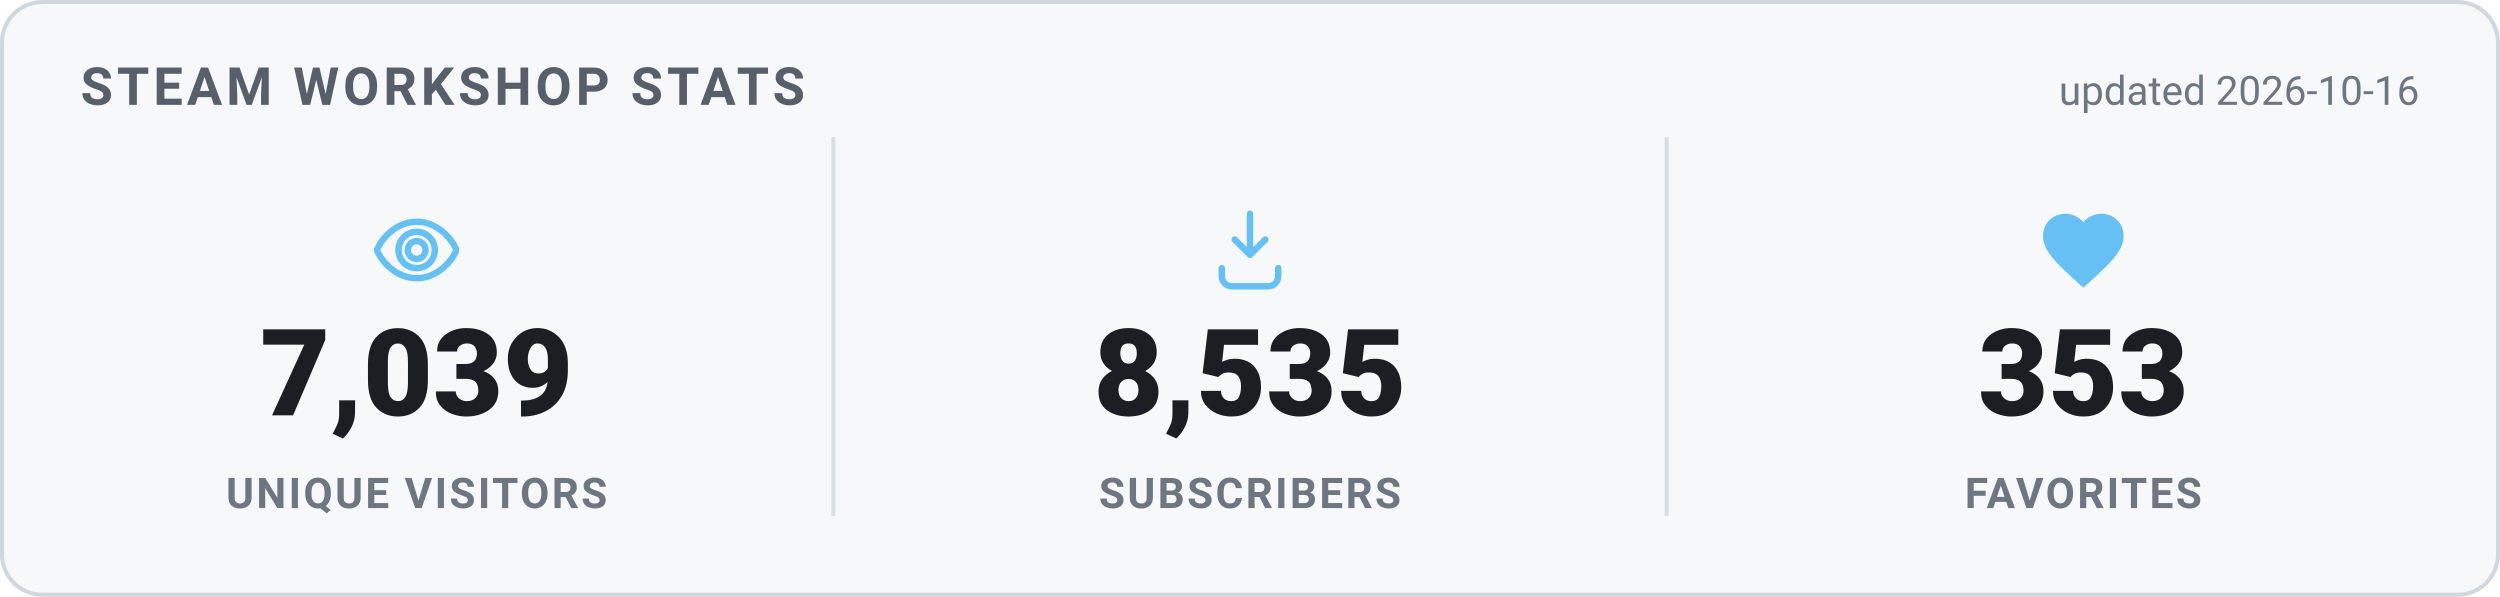
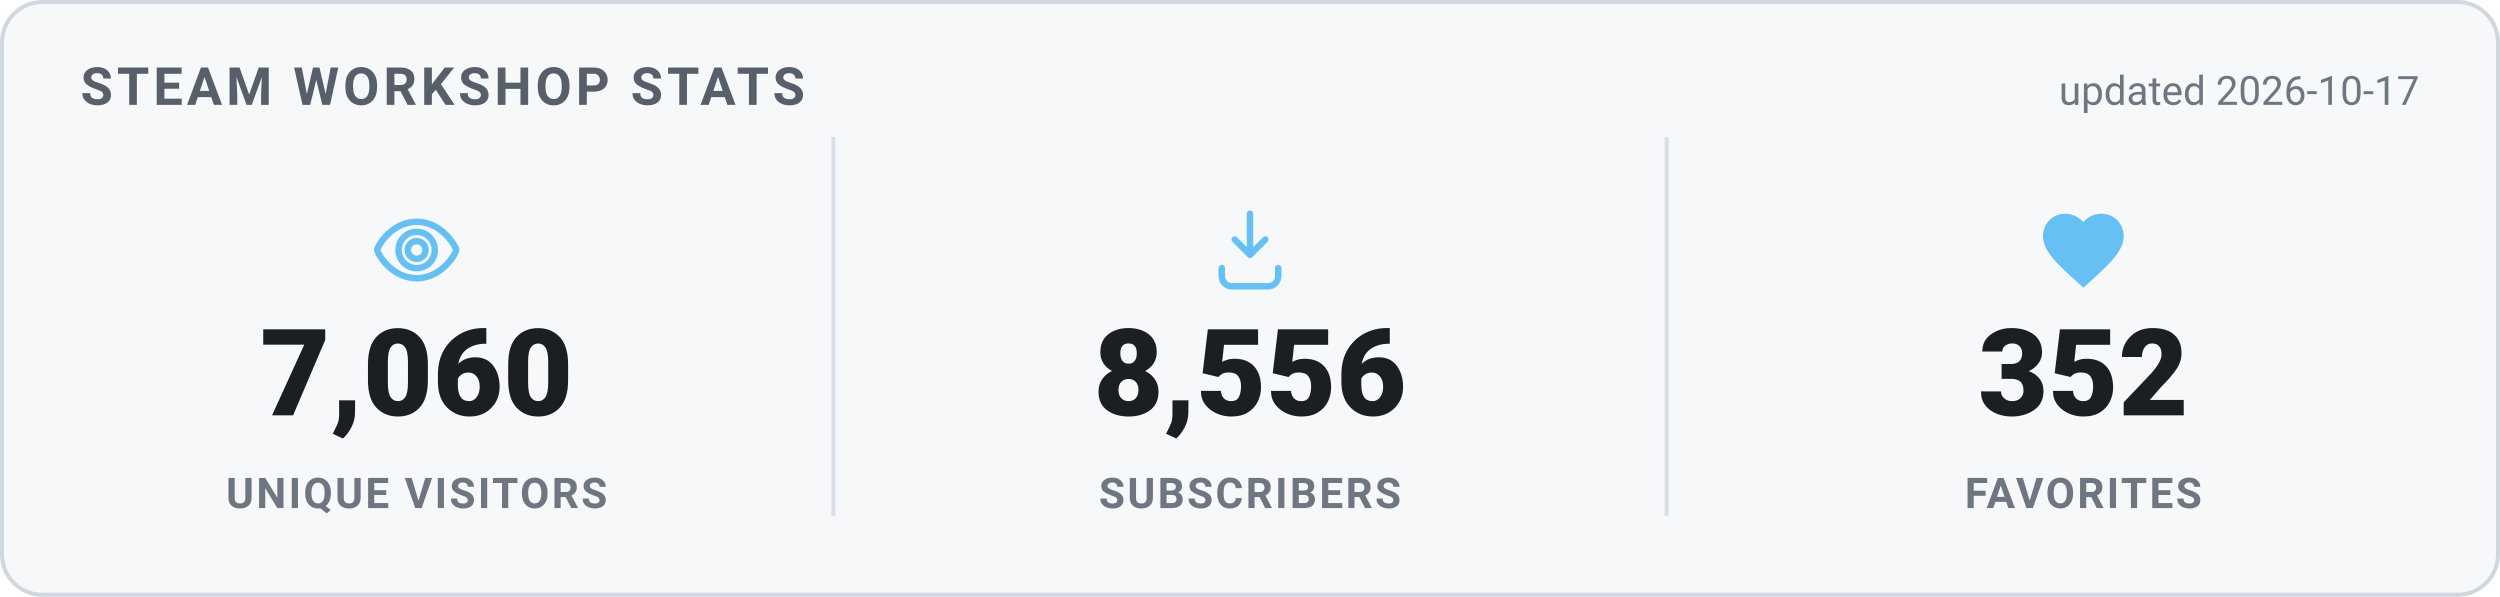
<svg xmlns="http://www.w3.org/2000/svg" width="620" height="148" viewBox="0 0 620 148" role="img" aria-label="Steam Workshop stats">
  <style>
    .card { fill: #f6f8fa; stroke: #d0d7de; }
    .heading { fill: #57606a; }
    .value { fill: #1b1f24; }
    .label { fill: #6e7781; }
    .divider { stroke: #d8dee4; }
    .updated { fill: #6e7781; }
    @media (prefers-color-scheme: dark) {
      .card { fill: #0d1420; stroke: #30485f; }
      .heading { fill: #66c0f4; }
      .value { fill: #e8f1f8; }
      .label { fill: #8f98a0; }
      .divider { stroke: #1f2f3f; }
      .updated { fill: #8f98a0; }
    }
    text { font-family: -apple-system, "Segoe UI", Roboto, Helvetica, Arial, sans-serif; }
    .heading { font-size: 13px; font-weight: 700; letter-spacing: 1px; }
    .value { font-size: 30px; font-weight: 800; }
    .label { font-size: 10.5px; font-weight: 600; letter-spacing: 0.6px; }
    .updated { font-size: 10px; }
  </style>
  <rect x="0.5" y="0.5" width="619" height="147" rx="10" class="card" stroke-width="1" />
  <text x="20" y="26" class="heading">STEAM WORKSHOP STATS</text>
-   <text x="600" y="26" text-anchor="end" class="updated">updated 2026-10-16</text>
+   <text x="600" y="26" text-anchor="end" class="updated">updated 2026-10-17</text>
  <g transform="translate(91.33333,50) scale(1)" fill="none" stroke="#66c0f4" stroke-width="1.6" stroke-linecap="round" stroke-linejoin="round">
    <path d="M12 5c-5 0-8.5 4-9.7 6.6a1 1 0 0 0 0 .8C3.5 15 7 19 12 19s8.5-4 9.7-6.6a1 1 0 0 0 0-.8C20.5 9 17 5 12 5Zm0 11.5a4.5 4.5 0 1 1 0-9 4.5 4.5 0 0 1 0 9Z" />
    <circle cx="12" cy="12" r="2.2" />
  </g>
-   <text x="103.333" y="103" text-anchor="middle" class="value">7,039</text>
+   <text x="103.333" y="103" text-anchor="middle" class="value">7,060</text>
  <text x="103.333" y="126" text-anchor="middle" class="label">UNIQUE VISITORS</text>
  <line x1="206.667" y1="34" x2="206.667" y2="128" class="divider" />
  <g transform="translate(298,50) scale(1)" fill="none" stroke="#66c0f4" stroke-width="1.6" stroke-linecap="round" stroke-linejoin="round">
    <path d="M12 3v10.2m0 0-3.8-3.8M12 13.2l3.8-3.8" />
    <path d="M5 16.5v2A2.5 2.5 0 0 0 7.5 21h9a2.5 2.5 0 0 0 2.5-2.5v-2" />
  </g>
-   <text x="310" y="103" text-anchor="middle" class="value">8,535</text>
+   <text x="310" y="103" text-anchor="middle" class="value">8,556</text>
  <text x="310" y="126" text-anchor="middle" class="label">SUBSCRIBERS</text>
  <line x1="413.333" y1="34" x2="413.333" y2="128" class="divider" />
  <g transform="translate(504.6667,50) scale(1)" fill="#66c0f4" stroke="none">
    <path d="M12 21.35l-1.45-1.32C5.4 15.36 2 12.28 2 8.5 2 5.42 4.42 3 7.5 3c1.74 0 3.41.81 4.5 2.09C13.09 3.81 14.76 3 16.5 3 19.58 3 22 5.42 22 8.5c0 3.78-3.4 6.86-8.55 11.54L12 21.35z" />
  </g>
-   <text x="516.667" y="103" text-anchor="middle" class="value">353</text>
+   <text x="516.667" y="103" text-anchor="middle" class="value">352</text>
  <text x="516.667" y="126" text-anchor="middle" class="label">FAVORITES</text>
</svg>
